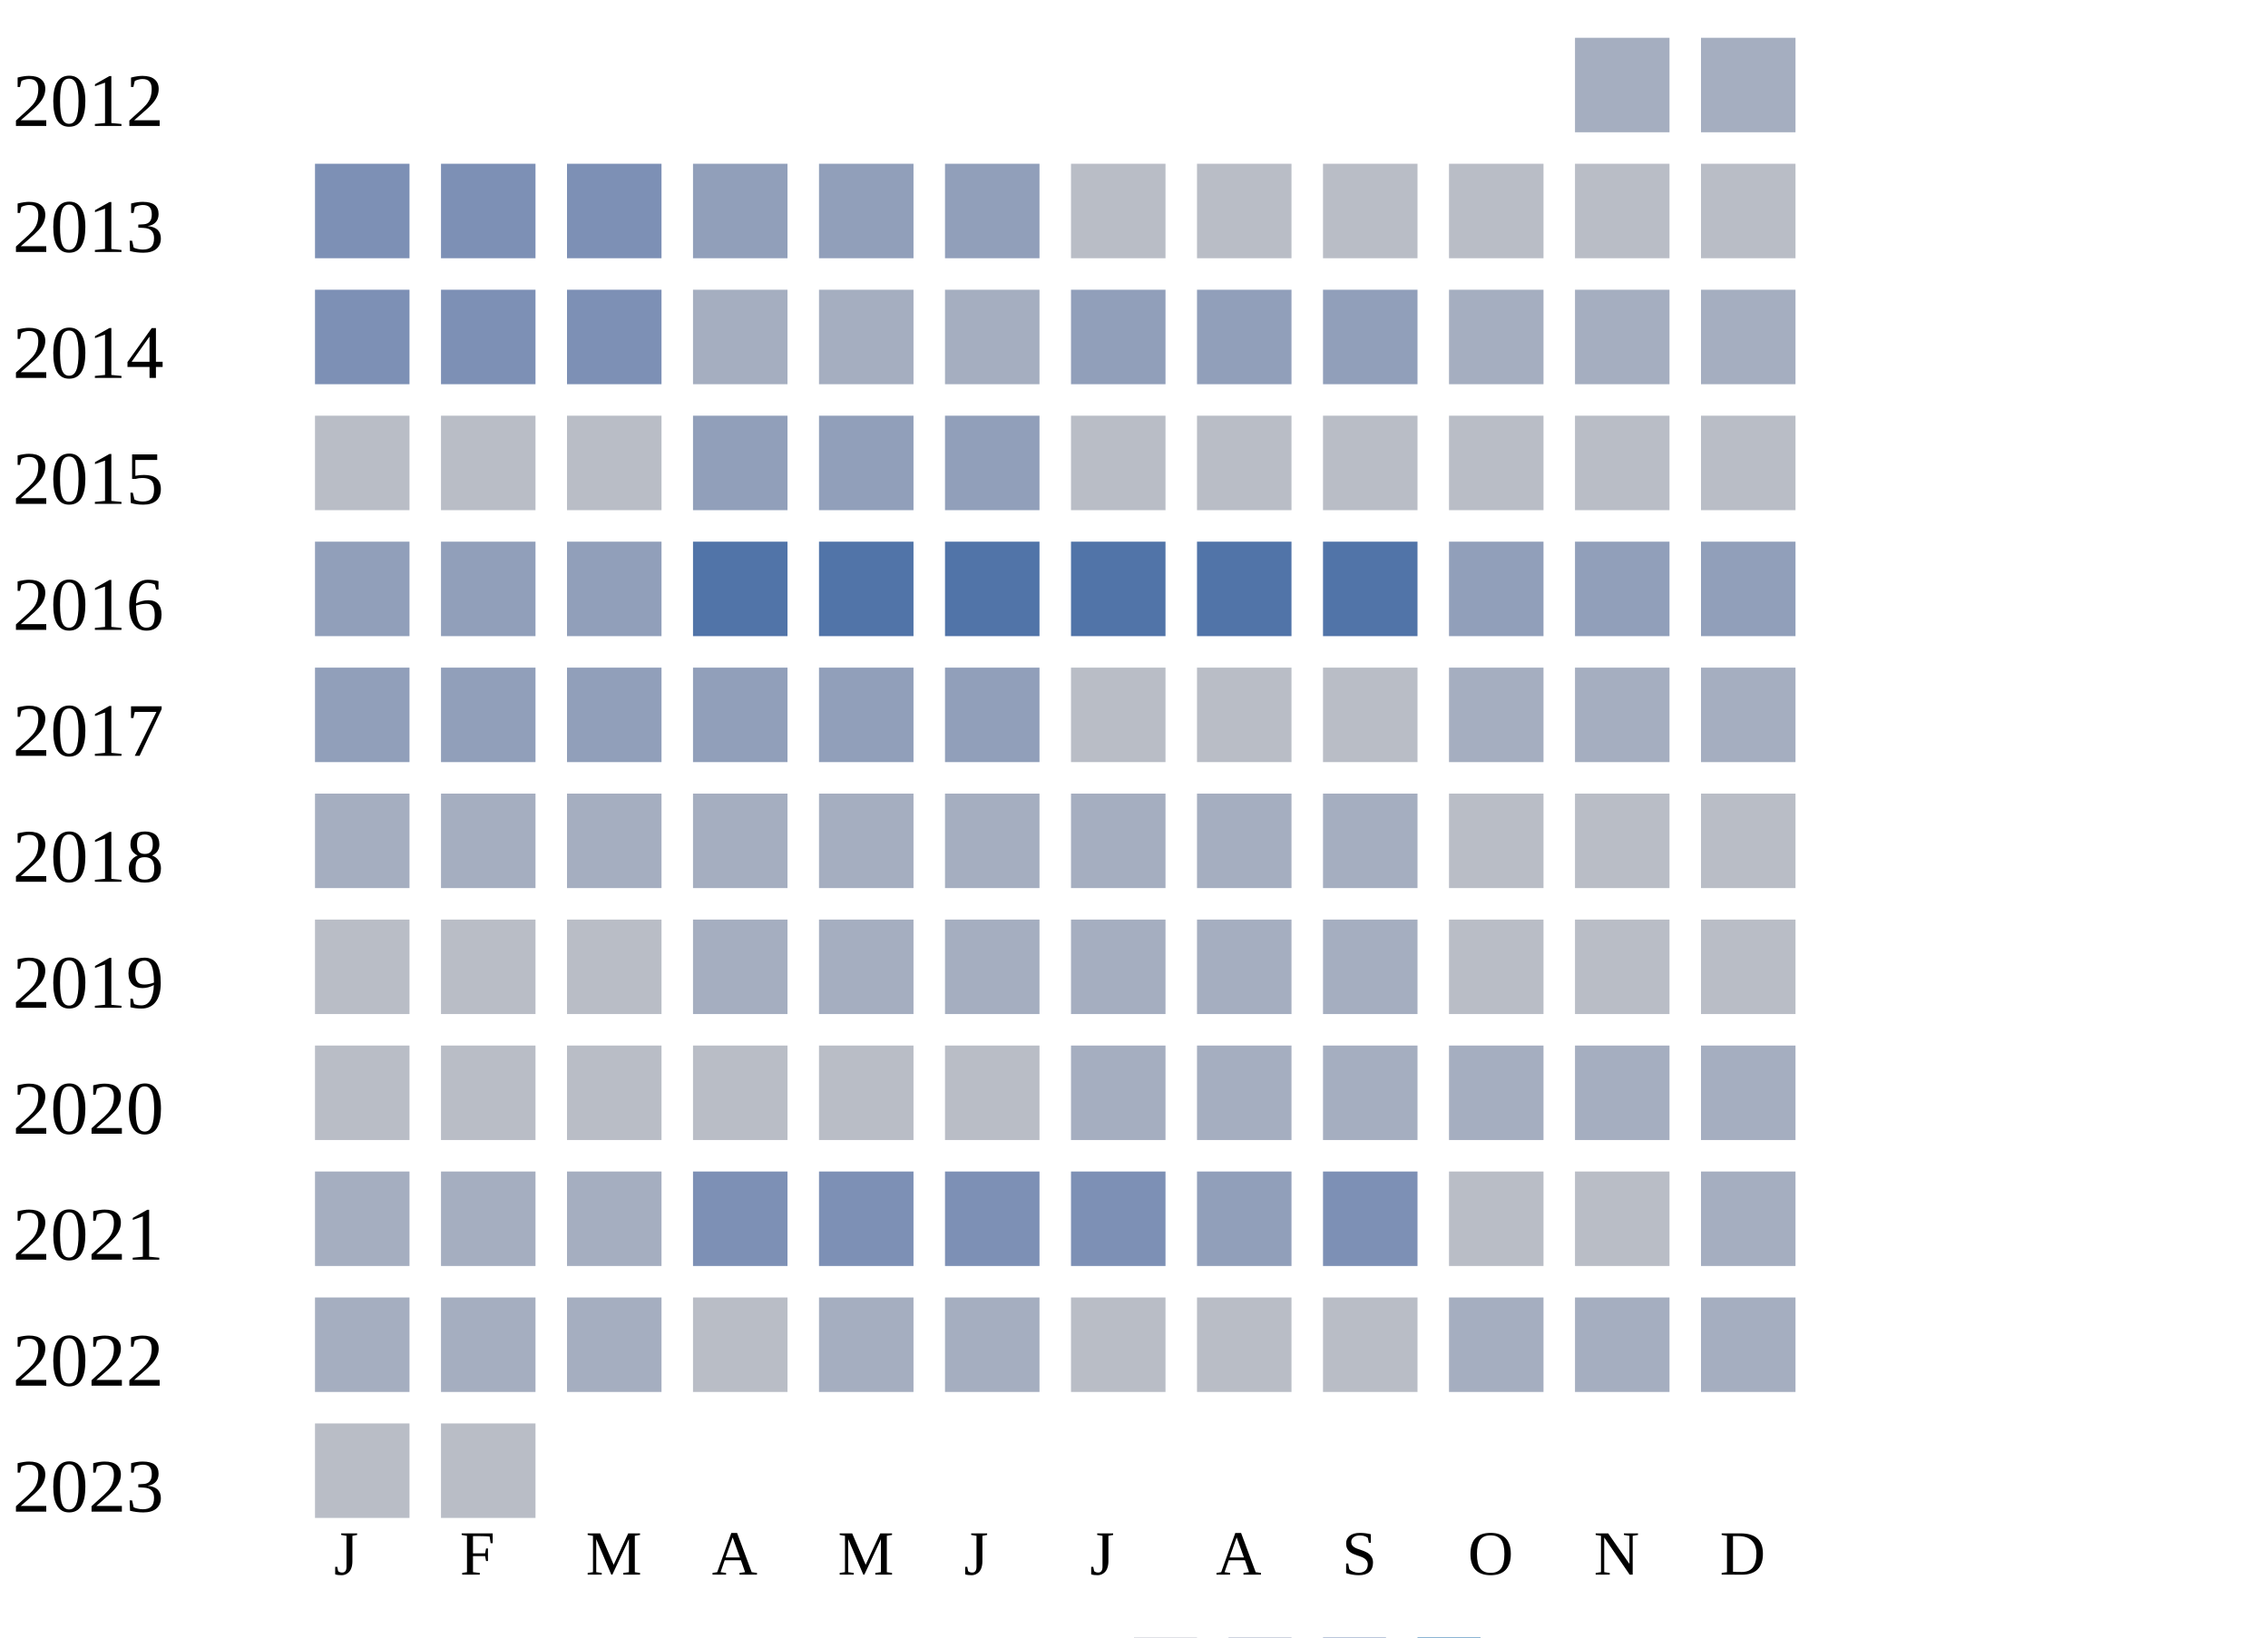
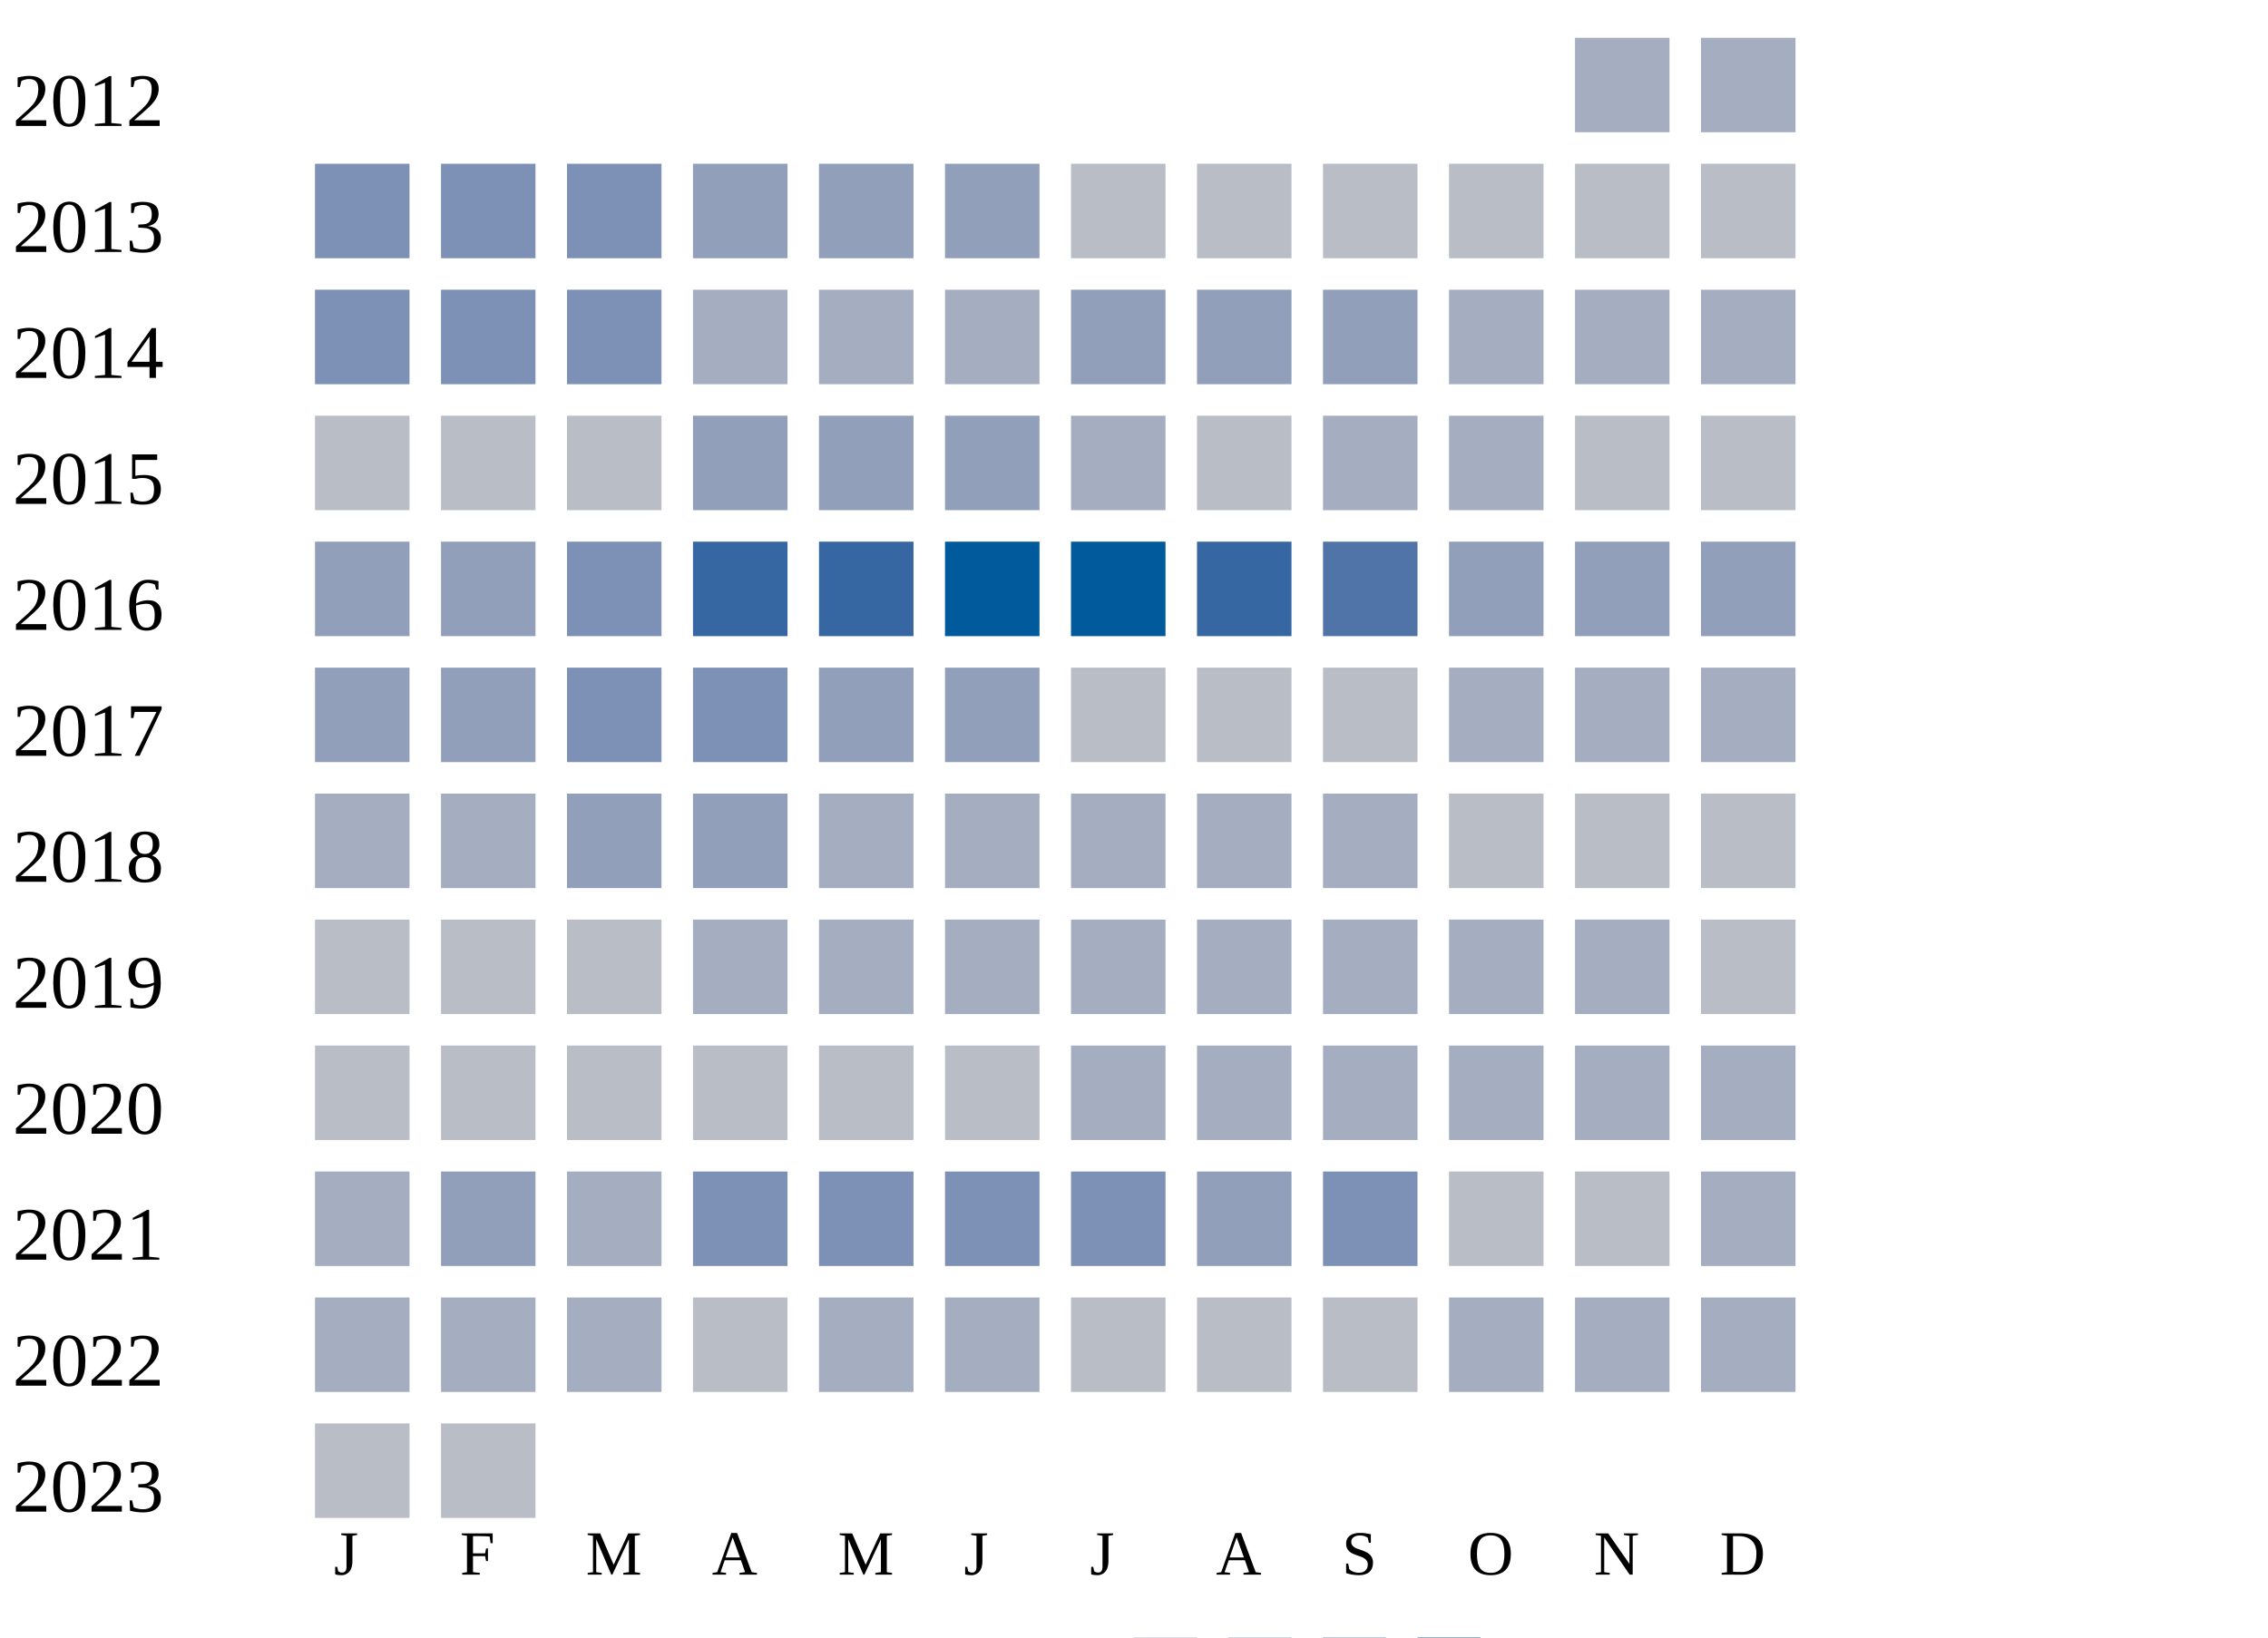
<svg xmlns="http://www.w3.org/2000/svg" width="360" height="260">
  <g transform="translate(0 0)">
    <text x="2" y="20">2012</text>
    <rect x="250" y="6" width="15" height="15" fill="#a5aec0" />
    <rect x="270" y="6" width="15" height="15" fill="#a5aec0" />
  </g>
  <g transform="translate(0 20)">
    <text x="2" y="20">2013</text>
    <rect x="50" y="6" width="15" height="15" fill="#7d90b5" />
    <rect x="70" y="6" width="15" height="15" fill="#7d90b5" />
    <rect x="90" y="6" width="15" height="15" fill="#7d90b5" />
    <rect x="110" y="6" width="15" height="15" fill="#919fba" />
    <rect x="130" y="6" width="15" height="15" fill="#919fba" />
    <rect x="150" y="6" width="15" height="15" fill="#919fba" />
    <rect x="170" y="6" width="15" height="15" fill="#b9bdc6" />
    <rect x="190" y="6" width="15" height="15" fill="#b9bdc6" />
    <rect x="210" y="6" width="15" height="15" fill="#b9bdc6" />
    <rect x="230" y="6" width="15" height="15" fill="#b9bdc6" />
    <rect x="250" y="6" width="15" height="15" fill="#b9bdc6" />
    <rect x="270" y="6" width="15" height="15" fill="#b9bdc6" />
  </g>
  <g transform="translate(0 40)">
    <text x="2" y="20">2014</text>
    <rect x="50" y="6" width="15" height="15" fill="#7d90b5" />
    <rect x="70" y="6" width="15" height="15" fill="#7d90b5" />
    <rect x="90" y="6" width="15" height="15" fill="#7d90b5" />
    <rect x="110" y="6" width="15" height="15" fill="#a5aec0" />
    <rect x="130" y="6" width="15" height="15" fill="#a5aec0" />
    <rect x="150" y="6" width="15" height="15" fill="#a5aec0" />
    <rect x="170" y="6" width="15" height="15" fill="#919fba" />
    <rect x="190" y="6" width="15" height="15" fill="#919fba" />
    <rect x="210" y="6" width="15" height="15" fill="#919fba" />
    <rect x="230" y="6" width="15" height="15" fill="#a5aec0" />
    <rect x="250" y="6" width="15" height="15" fill="#a5aec0" />
    <rect x="270" y="6" width="15" height="15" fill="#a5aec0" />
  </g>
  <g transform="translate(0 60)">
    <text x="2" y="20">2015</text>
    <rect x="50" y="6" width="15" height="15" fill="#b9bdc6" />
    <rect x="70" y="6" width="15" height="15" fill="#b9bdc6" />
    <rect x="90" y="6" width="15" height="15" fill="#b9bdc6" />
    <rect x="110" y="6" width="15" height="15" fill="#919fba" />
    <rect x="130" y="6" width="15" height="15" fill="#919fba" />
    <rect x="150" y="6" width="15" height="15" fill="#919fba" />
-     <rect x="170" y="6" width="15" height="15" fill="#b9bdc6" />
+     <rect x="170" y="6" width="15" height="15" fill="#a5aec0" />
    <rect x="190" y="6" width="15" height="15" fill="#b9bdc6" />
-     <rect x="210" y="6" width="15" height="15" fill="#b9bdc6" />
-     <rect x="230" y="6" width="15" height="15" fill="#b9bdc6" />
+     <rect x="210" y="6" width="15" height="15" fill="#a5aec0" />
+     <rect x="230" y="6" width="15" height="15" fill="#a5aec0" />
    <rect x="250" y="6" width="15" height="15" fill="#b9bdc6" />
    <rect x="270" y="6" width="15" height="15" fill="#b9bdc6" />
  </g>
  <g transform="translate(0 80)">
    <text x="2" y="20">2016</text>
    <rect x="50" y="6" width="15" height="15" fill="#919fba" />
    <rect x="70" y="6" width="15" height="15" fill="#919fba" />
-     <rect x="90" y="6" width="15" height="15" fill="#919fba" />
-     <rect x="110" y="6" width="15" height="15" fill="#5174a8" />
-     <rect x="130" y="6" width="15" height="15" fill="#5174a8" />
-     <rect x="150" y="6" width="15" height="15" fill="#5174a8" />
-     <rect x="170" y="6" width="15" height="15" fill="#5174a8" />
-     <rect x="190" y="6" width="15" height="15" fill="#5174a8" />
+     <rect x="90" y="6" width="15" height="15" fill="#7d90b5" />
+     <rect x="110" y="6" width="15" height="15" fill="#3667a2" />
+     <rect x="130" y="6" width="15" height="15" fill="#3667a2" />
+     <rect x="150" y="6" width="15" height="15" fill="#005a9c" />
+     <rect x="170" y="6" width="15" height="15" fill="#005a9c" />
+     <rect x="190" y="6" width="15" height="15" fill="#3667a2" />
    <rect x="210" y="6" width="15" height="15" fill="#5174a8" />
    <rect x="230" y="6" width="15" height="15" fill="#919fba" />
    <rect x="250" y="6" width="15" height="15" fill="#919fba" />
    <rect x="270" y="6" width="15" height="15" fill="#919fba" />
  </g>
  <g transform="translate(0 100)">
    <text x="2" y="20">2017</text>
    <rect x="50" y="6" width="15" height="15" fill="#919fba" />
    <rect x="70" y="6" width="15" height="15" fill="#919fba" />
-     <rect x="90" y="6" width="15" height="15" fill="#919fba" />
-     <rect x="110" y="6" width="15" height="15" fill="#919fba" />
+     <rect x="90" y="6" width="15" height="15" fill="#7d90b5" />
+     <rect x="110" y="6" width="15" height="15" fill="#7d90b5" />
    <rect x="130" y="6" width="15" height="15" fill="#919fba" />
    <rect x="150" y="6" width="15" height="15" fill="#919fba" />
    <rect x="170" y="6" width="15" height="15" fill="#b9bdc6" />
    <rect x="190" y="6" width="15" height="15" fill="#b9bdc6" />
    <rect x="210" y="6" width="15" height="15" fill="#b9bdc6" />
    <rect x="230" y="6" width="15" height="15" fill="#a5aec0" />
    <rect x="250" y="6" width="15" height="15" fill="#a5aec0" />
    <rect x="270" y="6" width="15" height="15" fill="#a5aec0" />
  </g>
  <g transform="translate(0 120)">
    <text x="2" y="20">2018</text>
    <rect x="50" y="6" width="15" height="15" fill="#a5aec0" />
    <rect x="70" y="6" width="15" height="15" fill="#a5aec0" />
-     <rect x="90" y="6" width="15" height="15" fill="#a5aec0" />
-     <rect x="110" y="6" width="15" height="15" fill="#a5aec0" />
+     <rect x="90" y="6" width="15" height="15" fill="#919fba" />
+     <rect x="110" y="6" width="15" height="15" fill="#919fba" />
    <rect x="130" y="6" width="15" height="15" fill="#a5aec0" />
    <rect x="150" y="6" width="15" height="15" fill="#a5aec0" />
    <rect x="170" y="6" width="15" height="15" fill="#a5aec0" />
    <rect x="190" y="6" width="15" height="15" fill="#a5aec0" />
    <rect x="210" y="6" width="15" height="15" fill="#a5aec0" />
    <rect x="230" y="6" width="15" height="15" fill="#b9bdc6" />
    <rect x="250" y="6" width="15" height="15" fill="#b9bdc6" />
    <rect x="270" y="6" width="15" height="15" fill="#b9bdc6" />
  </g>
  <g transform="translate(0 140)">
    <text x="2" y="20">2019</text>
    <rect x="50" y="6" width="15" height="15" fill="#b9bdc6" />
    <rect x="70" y="6" width="15" height="15" fill="#b9bdc6" />
    <rect x="90" y="6" width="15" height="15" fill="#b9bdc6" />
    <rect x="110" y="6" width="15" height="15" fill="#a5aec0" />
    <rect x="130" y="6" width="15" height="15" fill="#a5aec0" />
    <rect x="150" y="6" width="15" height="15" fill="#a5aec0" />
    <rect x="170" y="6" width="15" height="15" fill="#a5aec0" />
    <rect x="190" y="6" width="15" height="15" fill="#a5aec0" />
    <rect x="210" y="6" width="15" height="15" fill="#a5aec0" />
-     <rect x="230" y="6" width="15" height="15" fill="#b9bdc6" />
-     <rect x="250" y="6" width="15" height="15" fill="#b9bdc6" />
+     <rect x="230" y="6" width="15" height="15" fill="#a5aec0" />
+     <rect x="250" y="6" width="15" height="15" fill="#a5aec0" />
    <rect x="270" y="6" width="15" height="15" fill="#b9bdc6" />
  </g>
  <g transform="translate(0 160)">
    <text x="2" y="20">2020</text>
    <rect x="50" y="6" width="15" height="15" fill="#b9bdc6" />
    <rect x="70" y="6" width="15" height="15" fill="#b9bdc6" />
    <rect x="90" y="6" width="15" height="15" fill="#b9bdc6" />
    <rect x="110" y="6" width="15" height="15" fill="#b9bdc6" />
    <rect x="130" y="6" width="15" height="15" fill="#b9bdc6" />
    <rect x="150" y="6" width="15" height="15" fill="#b9bdc6" />
    <rect x="170" y="6" width="15" height="15" fill="#a5aec0" />
    <rect x="190" y="6" width="15" height="15" fill="#a5aec0" />
    <rect x="210" y="6" width="15" height="15" fill="#a5aec0" />
    <rect x="230" y="6" width="15" height="15" fill="#a5aec0" />
    <rect x="250" y="6" width="15" height="15" fill="#a5aec0" />
    <rect x="270" y="6" width="15" height="15" fill="#a5aec0" />
  </g>
  <g transform="translate(0 180)">
    <text x="2" y="20">2021</text>
    <rect x="50" y="6" width="15" height="15" fill="#a5aec0" />
-     <rect x="70" y="6" width="15" height="15" fill="#a5aec0" />
+     <rect x="70" y="6" width="15" height="15" fill="#919fba" />
    <rect x="90" y="6" width="15" height="15" fill="#a5aec0" />
    <rect x="110" y="6" width="15" height="15" fill="#7d90b5" />
    <rect x="130" y="6" width="15" height="15" fill="#7d90b5" />
    <rect x="150" y="6" width="15" height="15" fill="#7d90b5" />
    <rect x="170" y="6" width="15" height="15" fill="#7d90b5" />
    <rect x="190" y="6" width="15" height="15" fill="#919fba" />
    <rect x="210" y="6" width="15" height="15" fill="#7d90b5" />
    <rect x="230" y="6" width="15" height="15" fill="#b9bdc6" />
    <rect x="250" y="6" width="15" height="15" fill="#b9bdc6" />
    <rect x="270" y="6" width="15" height="15" fill="#a5aec0" />
  </g>
  <g transform="translate(0 200)">
    <text x="2" y="20">2022</text>
    <rect x="50" y="6" width="15" height="15" fill="#a5aec0" />
    <rect x="70" y="6" width="15" height="15" fill="#a5aec0" />
    <rect x="90" y="6" width="15" height="15" fill="#a5aec0" />
    <rect x="110" y="6" width="15" height="15" fill="#b9bdc6" />
    <rect x="130" y="6" width="15" height="15" fill="#a5aec0" />
    <rect x="150" y="6" width="15" height="15" fill="#a5aec0" />
    <rect x="170" y="6" width="15" height="15" fill="#b9bdc6" />
    <rect x="190" y="6" width="15" height="15" fill="#b9bdc6" />
    <rect x="210" y="6" width="15" height="15" fill="#b9bdc6" />
    <rect x="230" y="6" width="15" height="15" fill="#a5aec0" />
    <rect x="250" y="6" width="15" height="15" fill="#a5aec0" />
    <rect x="270" y="6" width="15" height="15" fill="#a5aec0" />
  </g>
  <g transform="translate(0 220)">
    <text x="2" y="20">2023</text>
    <rect x="50" y="6" width="15" height="15" fill="#b9bdc6" />
    <rect x="70" y="6" width="15" height="15" fill="#b9bdc6" />
  </g>
  <text style="font-size: 10px; text-align: center" x="53" y="250">J</text>
  <text style="font-size: 10px; text-align: center" x="73" y="250">F</text>
  <text style="font-size: 10px; text-align: center" x="93" y="250">M</text>
  <text style="font-size: 10px; text-align: center" x="113" y="250">A</text>
  <text style="font-size: 10px; text-align: center" x="133" y="250">M</text>
  <text style="font-size: 10px; text-align: center" x="153" y="250">J</text>
  <text style="font-size: 10px; text-align: center" x="173" y="250">J</text>
  <text style="font-size: 10px; text-align: center" x="193" y="250">A</text>
  <text style="font-size: 10px; text-align: center" x="213" y="250">S</text>
  <text style="font-size: 10px; text-align: center" x="233" y="250">O</text>
  <text style="font-size: 10px; text-align: center" x="253" y="250">N</text>
  <text style="font-size: 10px; text-align: center" x="273" y="250">D</text>
  <text style="font-size: 10px;" x="155" y="269">Less</text>
  <rect fill="#b9bdc6" width="10" height="10" x="180" y="260" />
  <rect fill="#919fba" width="10" height="10" x="195" y="260" />
  <rect fill="#6882ae" width="10" height="10" x="210" y="260" />
  <rect fill="#005a9c" width="10" height="10" x="225" y="260" />
  <text x="240" y="269" style="font-size: 10px;">More</text>
</svg>
